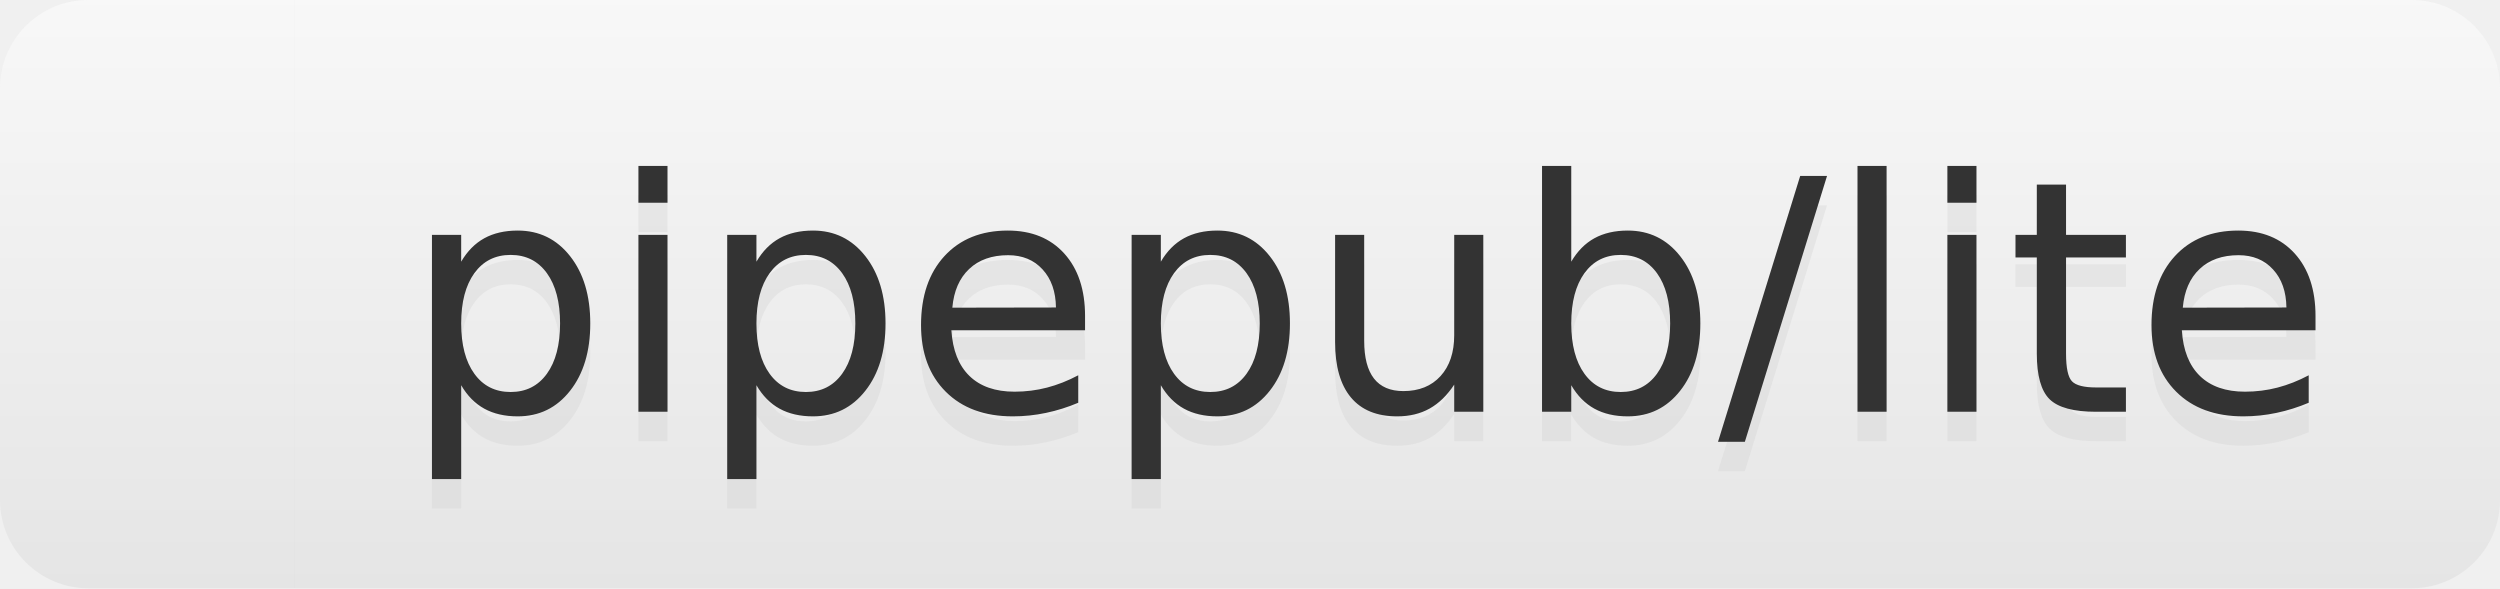
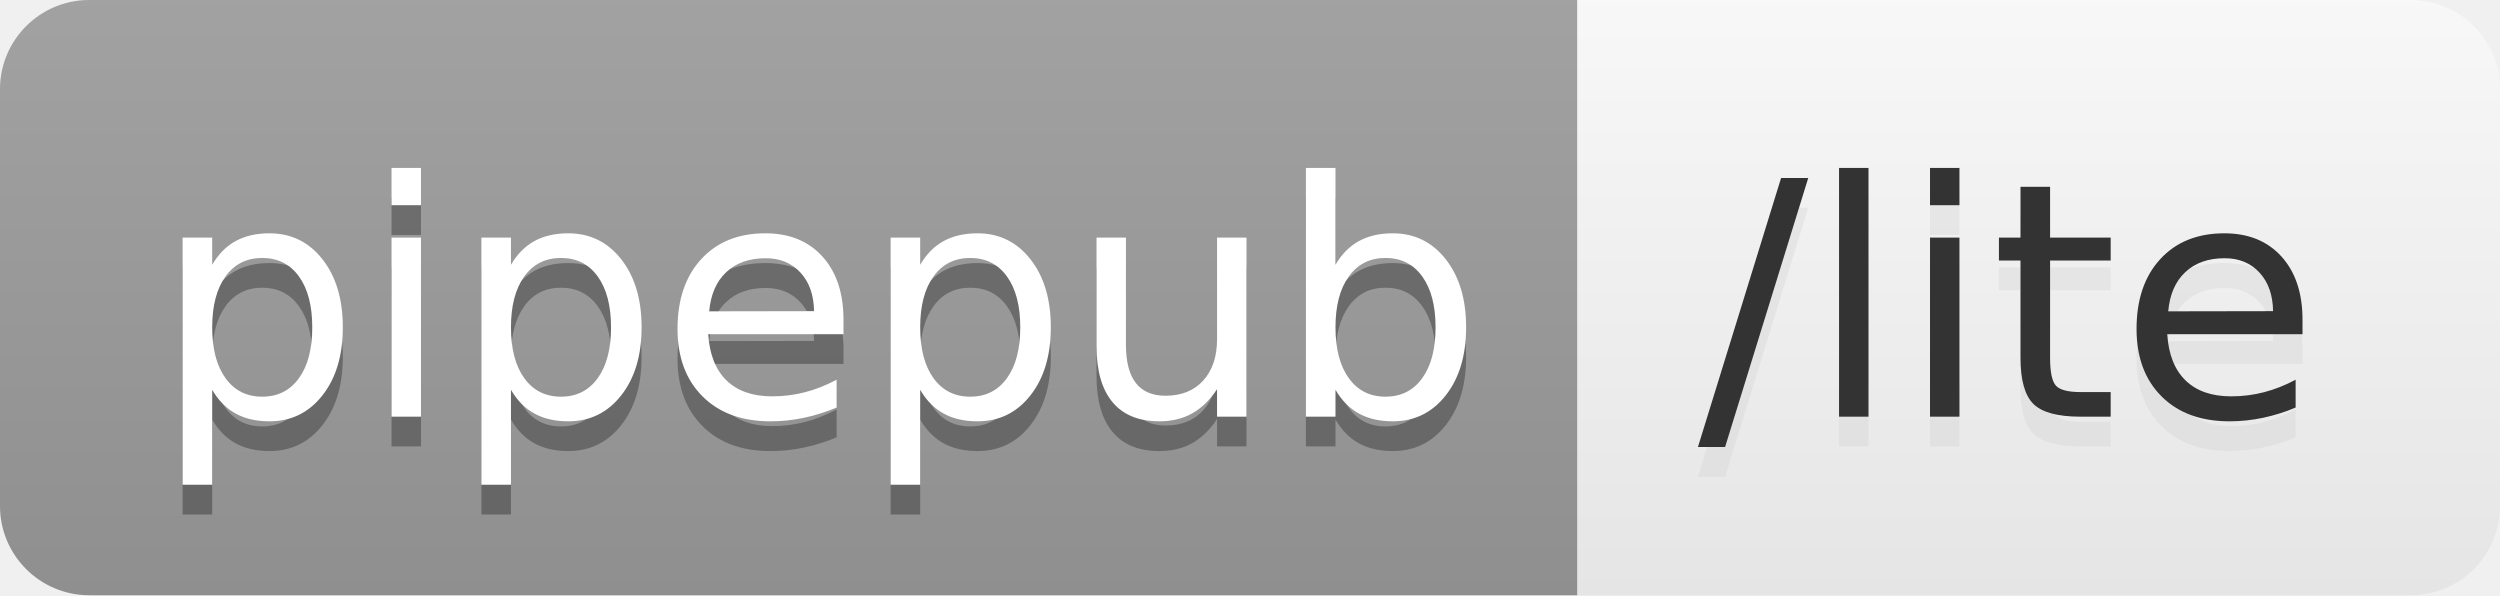
- <svg xmlns="http://www.w3.org/2000/svg" width="85" height="20" role="img" aria-label="pipepub/lite">
+ <svg xmlns="http://www.w3.org/2000/svg" width="84" height="20" role="img" aria-label="pipepub: /lite">
  <linearGradient id="s" x2="0" y2="100%">
    <stop offset="0" stop-color="#bbb" stop-opacity=".1" />
    <stop offset="1" stop-opacity=".1" />
  </linearGradient>
  <clipPath id="r">
-     <rect width="85" height="20" rx="3" fill="#fff" />
+     <rect width="84" height="20" rx="3" fill="#fff" />
  </clipPath>
  <g clip-path="url(#r)">
-     <rect width="10" height="20" fill="white" />
-     <rect x="10" width="75" height="20" fill="white" />
-     <rect width="85" height="20" fill="url(#s)" />
+     <rect width="53" height="20" fill="#9f9f9f" />
+     <rect x="53" width="31" height="20" fill="white" />
+     <rect width="84" height="20" fill="url(#s)" />
  </g>
  <g fill="#fff" text-anchor="middle" font-family="Verdana,Geneva,DejaVu Sans,sans-serif" text-rendering="geometricPrecision" font-size="110">
-     <text aria-hidden="true" x="465" y="150" fill="#ccc" fill-opacity=".3" transform="scale(.1)" textLength="650">pipepub/lite</text>
-     <text x="465" y="140" transform="scale(.1)" fill="#333" textLength="650">pipepub/lite</text>
+     <text aria-hidden="true" x="275" y="150" fill="#010101" fill-opacity=".3" transform="scale(.1)" textLength="430">pipepub</text>
+     <text x="275" y="140" transform="scale(.1)" fill="#fff" textLength="430">pipepub</text>
+     <text aria-hidden="true" x="675" y="150" fill="#ccc" fill-opacity=".3" transform="scale(.1)" textLength="210">/lite</text>
+     <text x="675" y="140" transform="scale(.1)" fill="#333" textLength="210">/lite</text>
  </g>
</svg>
